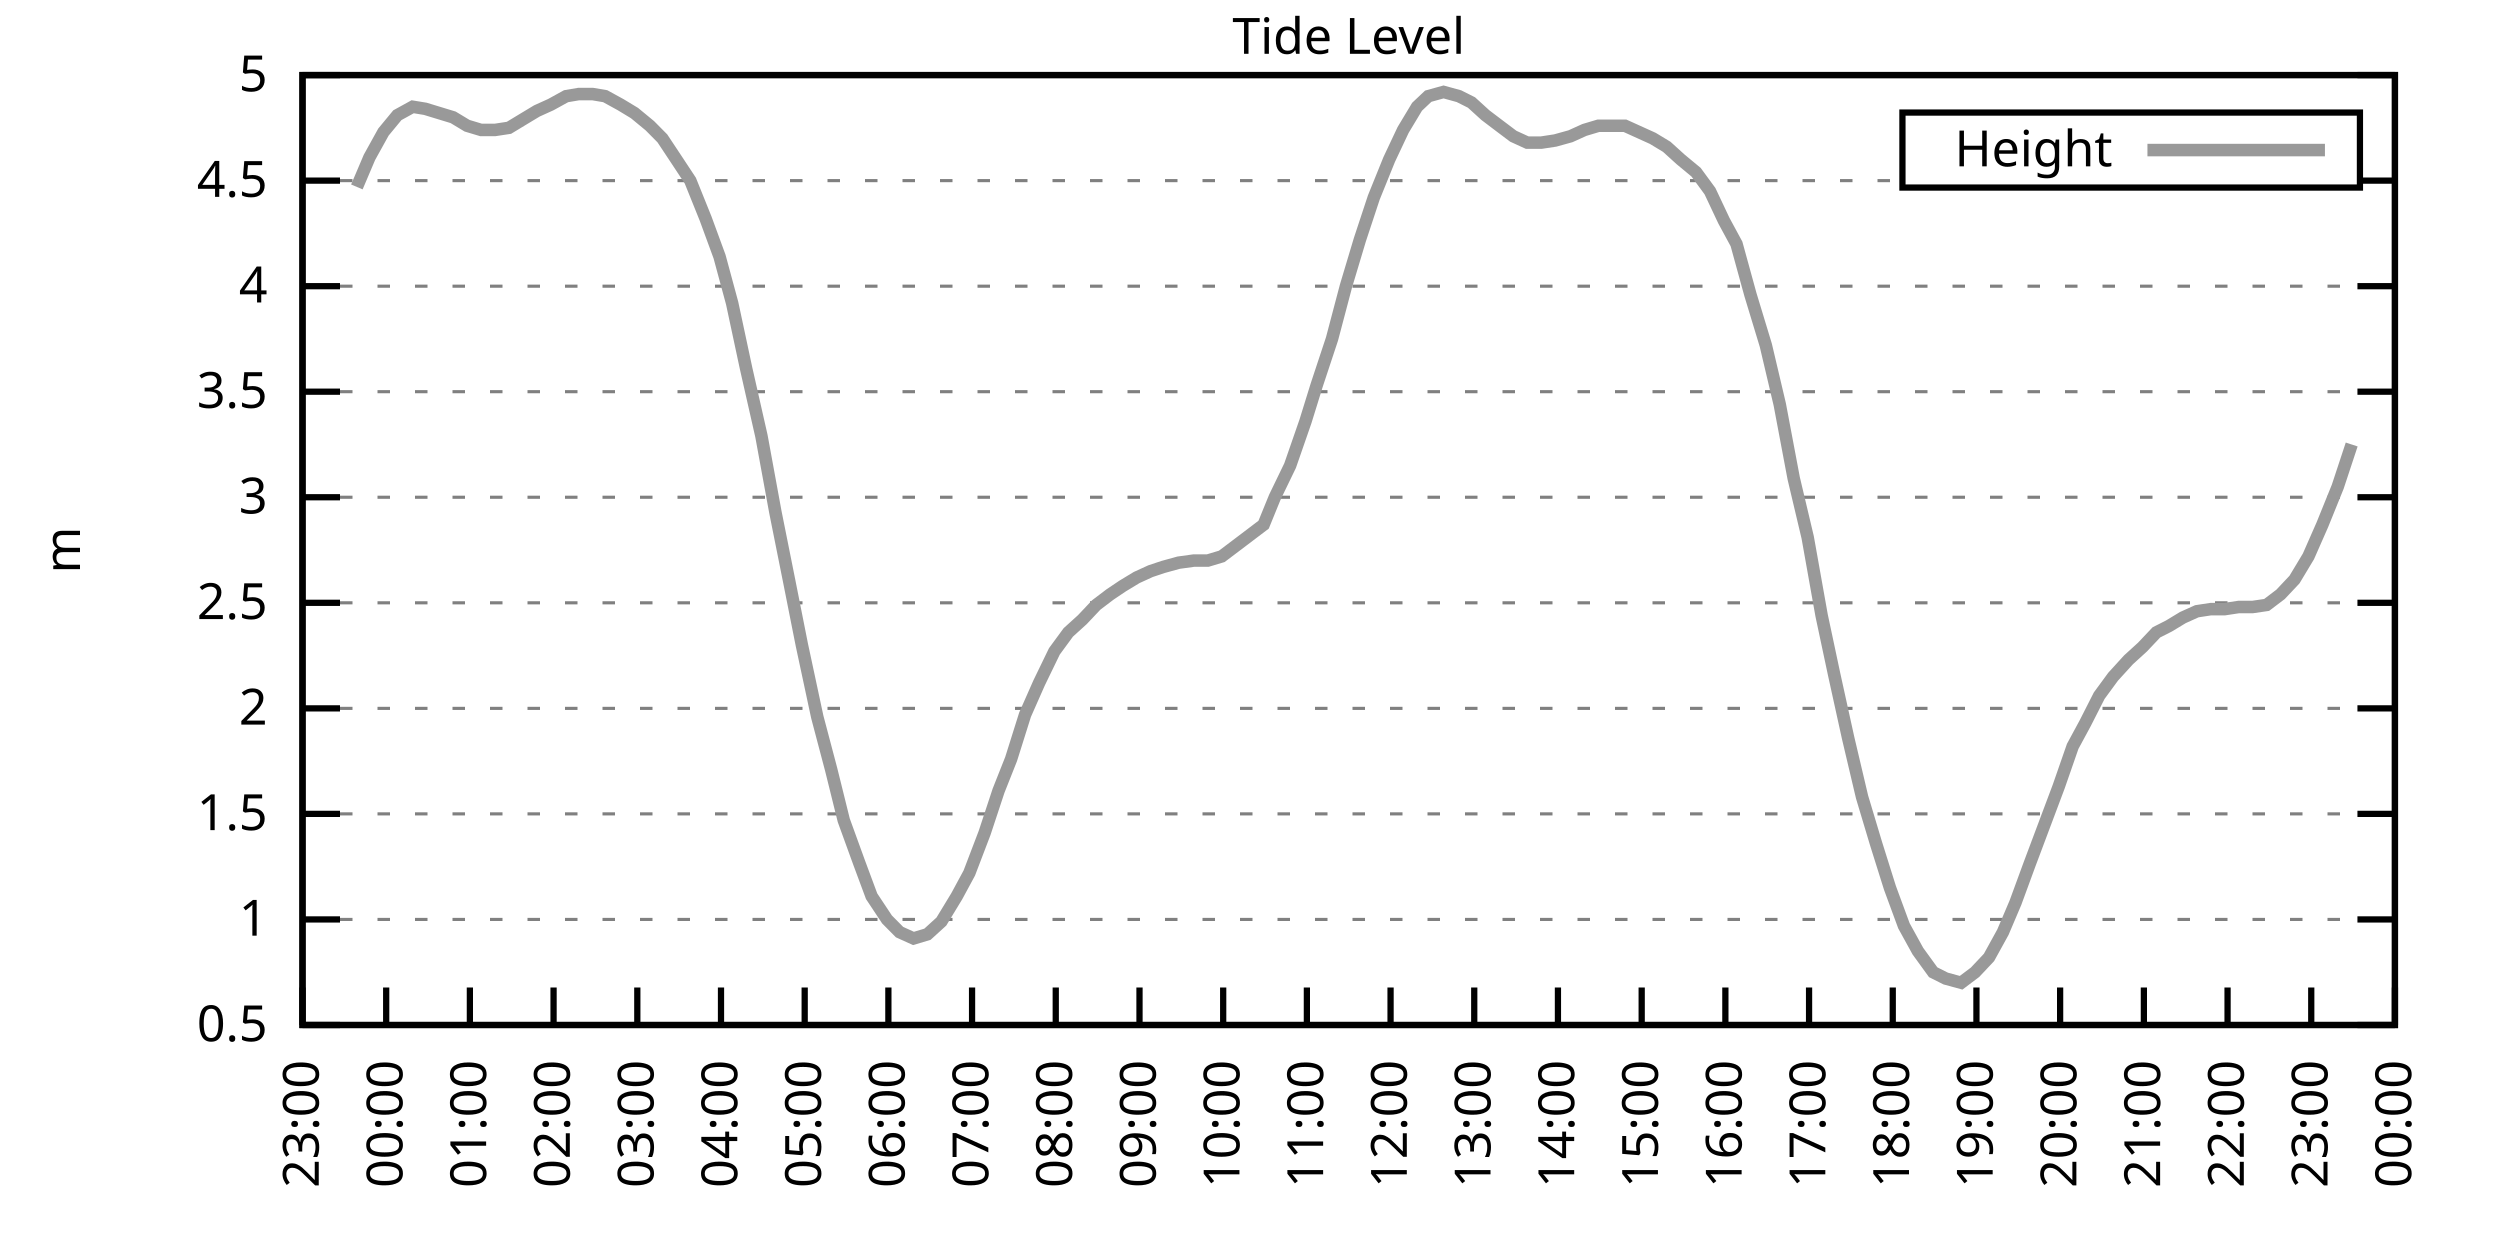
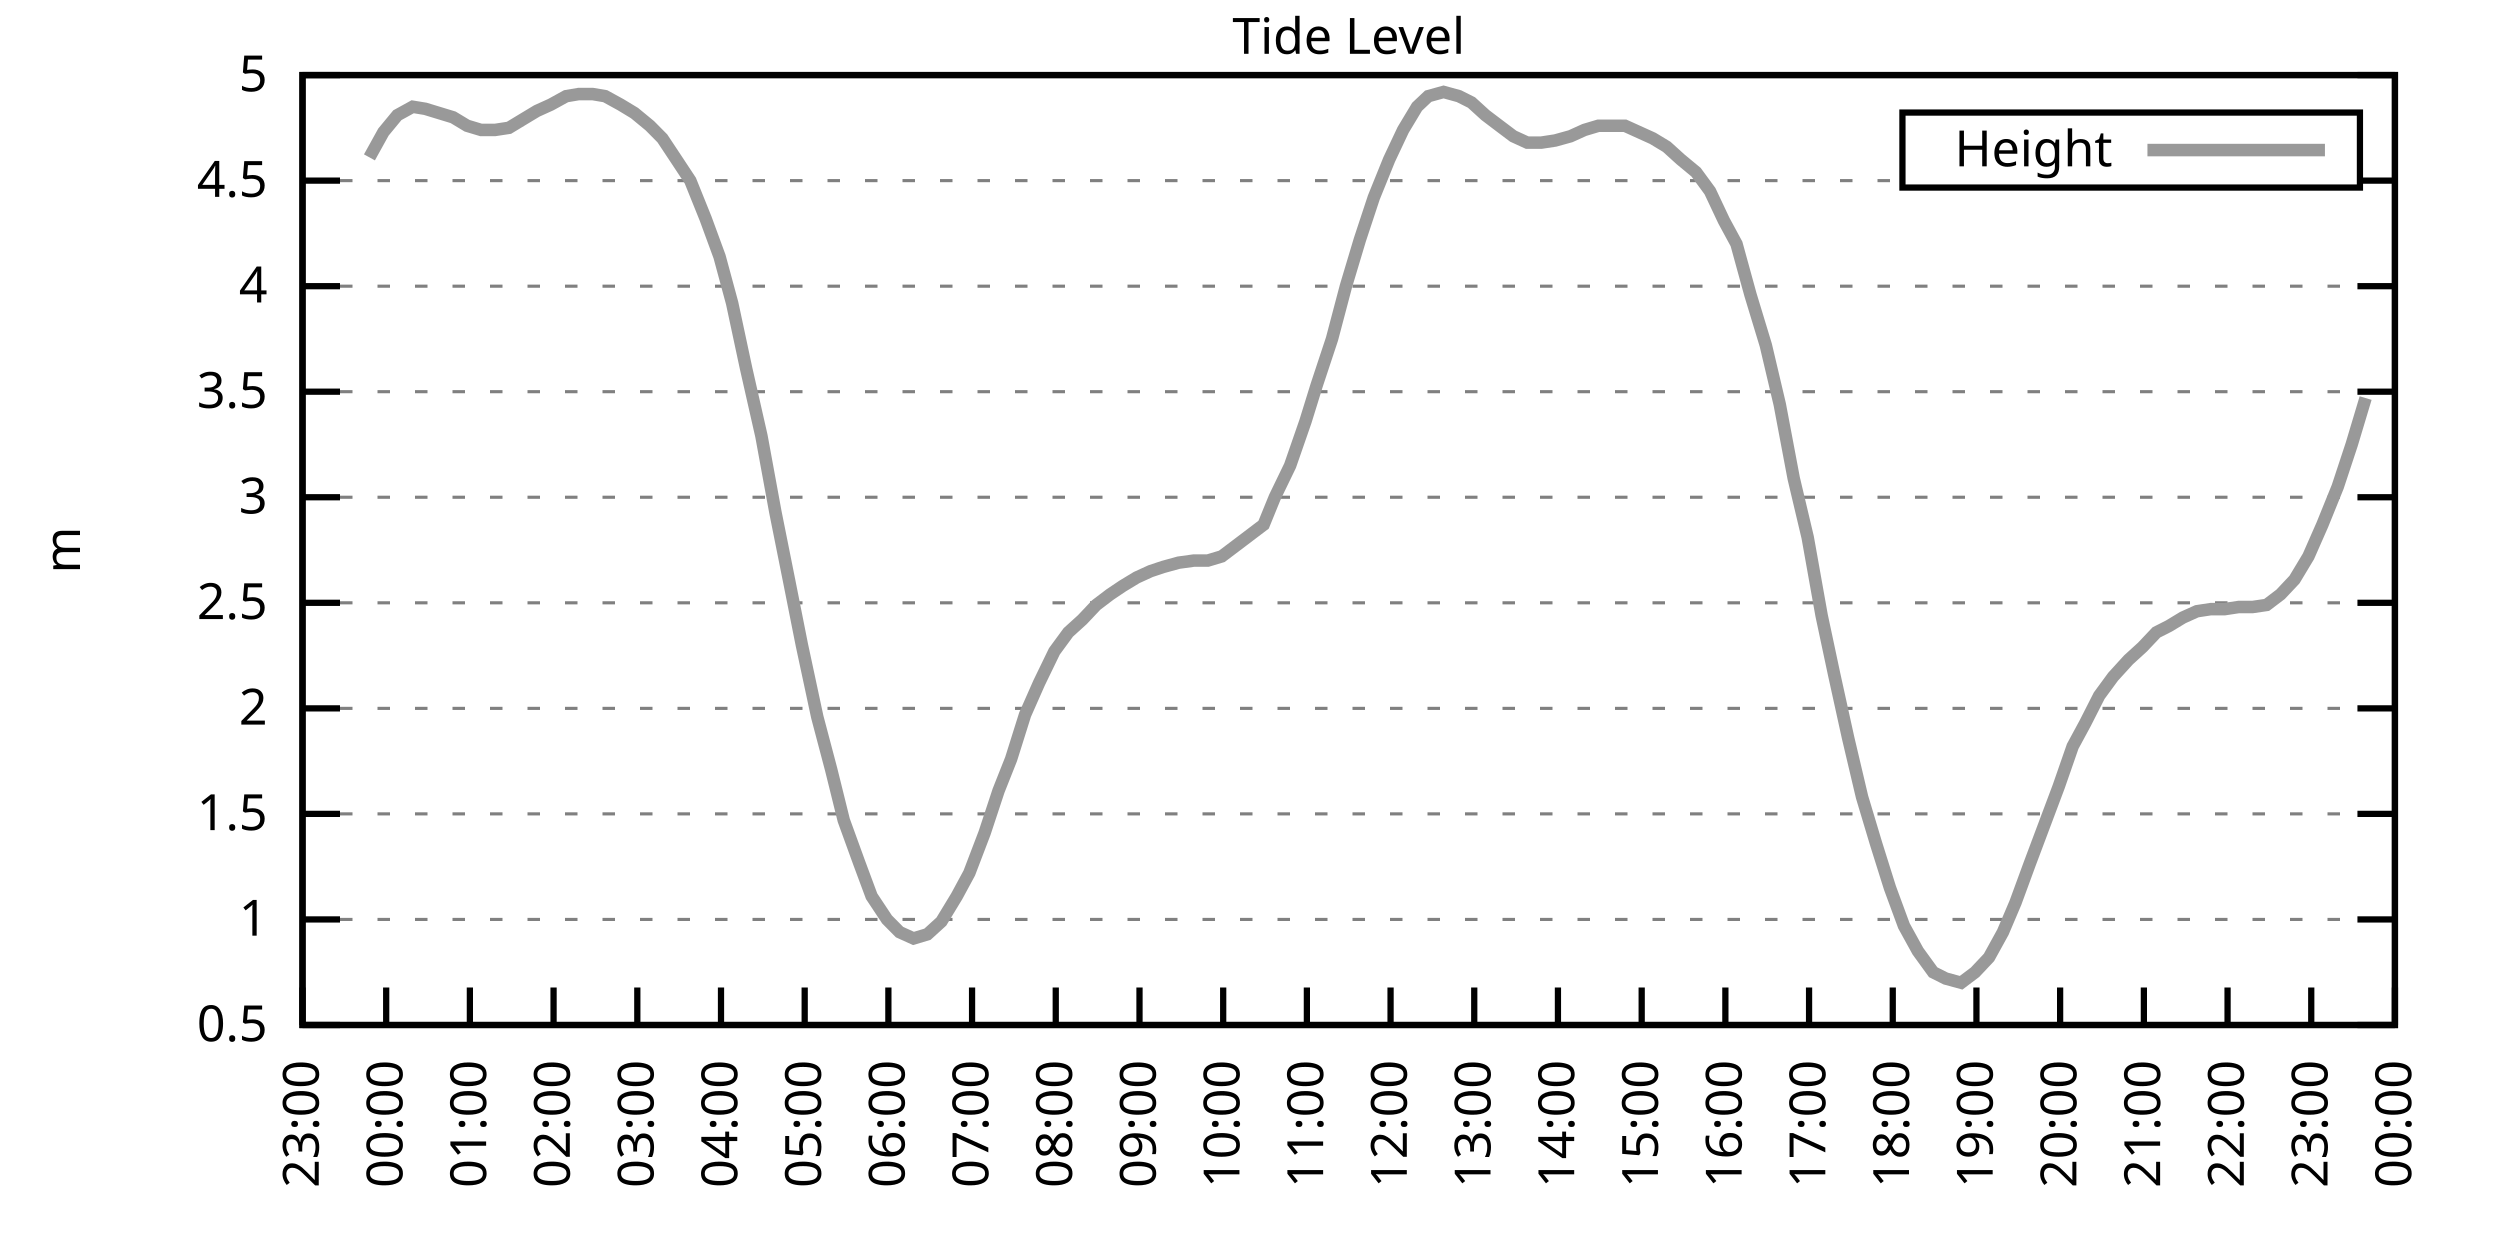
<svg xmlns="http://www.w3.org/2000/svg" xmlns:xlink="http://www.w3.org/1999/xlink" width="400" height="200" viewBox="0 0 400 200">
  <g id="gnuplot_canvas">
    <rect x="0" y="0" width="400" height="200" fill="none" />
    <defs>
      <circle id="gpDot" r="0.5" stroke-width="0.5" stroke="currentColor" />
      <path id="gpPt0" stroke-width="0.333" stroke="currentColor" d="M-1,0 h2 M0,-1 v2" />
      <path id="gpPt1" stroke-width="0.333" stroke="currentColor" d="M-1,-1 L1,1 M1,-1 L-1,1" />
      <path id="gpPt2" stroke-width="0.333" stroke="currentColor" d="M-1,0 L1,0 M0,-1 L0,1 M-1,-1 L1,1 M-1,1 L1,-1" />
      <rect id="gpPt3" stroke-width="0.333" stroke="currentColor" x="-1" y="-1" width="2" height="2" />
      <rect id="gpPt4" stroke-width="0.333" stroke="currentColor" fill="currentColor" x="-1" y="-1" width="2" height="2" />
      <circle id="gpPt5" stroke-width="0.333" stroke="currentColor" cx="0" cy="0" r="1" />
      <use xlink:href="#gpPt5" id="gpPt6" fill="currentColor" stroke="none" />
      <path id="gpPt7" stroke-width="0.333" stroke="currentColor" d="M0,-1.33 L-1.33,0.67 L1.33,0.67 z" />
      <use xlink:href="#gpPt7" id="gpPt8" fill="currentColor" stroke="none" />
      <use xlink:href="#gpPt7" id="gpPt9" stroke="currentColor" transform="rotate(180)" />
      <use xlink:href="#gpPt9" id="gpPt10" fill="currentColor" stroke="none" />
      <use xlink:href="#gpPt3" id="gpPt11" stroke="currentColor" transform="rotate(45)" />
      <use xlink:href="#gpPt11" id="gpPt12" fill="currentColor" stroke="none" />
      <path id="gpPt13" stroke-width="0.333" stroke="currentColor" d="M0,1.330 L1.265,0.411 L0.782,-1.067 L-0.782,-1.076 L-1.265,0.411 z" />
      <use xlink:href="#gpPt13" id="gpPt14" fill="currentColor" stroke="none" />
      <filter id="textbox" filterUnits="objectBoundingBox" x="0" y="0" height="1" width="1">
        <feFlood flood-color="white" flood-opacity="1" result="bgnd" />
        <feComposite in="SourceGraphic" in2="bgnd" operator="atop" />
      </filter>
      <filter id="greybox" filterUnits="objectBoundingBox" x="0" y="0" height="1" width="1">
        <feFlood flood-color="lightgrey" flood-opacity="1" result="grey" />
        <feComposite in="SourceGraphic" in2="grey" operator="atop" />
      </filter>
    </defs>
    <g fill="none" color="white" stroke="currentColor" stroke-width="1.00" stroke-linecap="butt" stroke-linejoin="miter">
</g>
    <g fill="none" color="black" stroke="currentColor" stroke-width="1.00" stroke-linecap="butt" stroke-linejoin="miter">
      <g stroke="none" shape-rendering="crispEdges">
        <polygon fill="rgb(255, 255, 255)" points="48.40,164.00 383.18,164.00 383.18,12.02 48.40,12.02 " />
      </g>
    </g>
    <g fill="none" color="black" stroke="currentColor" stroke-width="1.00" stroke-linecap="butt" stroke-linejoin="miter">
</g>
    <g fill="none" color="black" stroke="black" stroke-width="0.50" stroke-linecap="butt" stroke-linejoin="miter">
</g>
    <g fill="none" color="gray" stroke="currentColor" stroke-width="0.50" stroke-linecap="butt" stroke-linejoin="miter">
      <path stroke="gray" stroke-dasharray="2,4" class="gridline" d="M48.40,164.00 L383.19,164.00  " />
    </g>
    <g fill="none" color="gray" stroke="gray" stroke-width="1.00" stroke-linecap="butt" stroke-linejoin="miter">
</g>
    <g fill="none" color="black" stroke="currentColor" stroke-width="1.00" stroke-linecap="butt" stroke-linejoin="miter">
      <path stroke="black" d="M48.40,164.00 L54.40,164.00 M383.19,164.00 L377.19,164.00  " />
      <g transform="translate(42.80,166.60)" stroke="none" fill="black" font-family="Sans" font-size="8.00" text-anchor="end">
        <text>
          <tspan font-family="Sans"> 0.5</tspan>
        </text>
      </g>
    </g>
    <g fill="none" color="black" stroke="currentColor" stroke-width="1.00" stroke-linecap="butt" stroke-linejoin="miter">
</g>
    <g fill="none" color="black" stroke="black" stroke-width="0.50" stroke-linecap="butt" stroke-linejoin="miter">
</g>
    <g fill="none" color="gray" stroke="currentColor" stroke-width="0.50" stroke-linecap="butt" stroke-linejoin="miter">
      <path stroke="gray" stroke-dasharray="2,4" class="gridline" d="M48.40,147.11 L383.19,147.11  " />
    </g>
    <g fill="none" color="gray" stroke="gray" stroke-width="1.00" stroke-linecap="butt" stroke-linejoin="miter">
</g>
    <g fill="none" color="black" stroke="currentColor" stroke-width="1.00" stroke-linecap="butt" stroke-linejoin="miter">
      <path stroke="black" d="M48.40,147.11 L54.40,147.11 M383.19,147.11 L377.19,147.11  " />
      <g transform="translate(42.80,149.71)" stroke="none" fill="black" font-family="Sans" font-size="8.00" text-anchor="end">
        <text>
          <tspan font-family="Sans"> 1</tspan>
        </text>
      </g>
    </g>
    <g fill="none" color="black" stroke="currentColor" stroke-width="1.00" stroke-linecap="butt" stroke-linejoin="miter">
</g>
    <g fill="none" color="black" stroke="black" stroke-width="0.50" stroke-linecap="butt" stroke-linejoin="miter">
</g>
    <g fill="none" color="gray" stroke="currentColor" stroke-width="0.50" stroke-linecap="butt" stroke-linejoin="miter">
      <path stroke="gray" stroke-dasharray="2,4" class="gridline" d="M48.40,130.22 L383.19,130.22  " />
    </g>
    <g fill="none" color="gray" stroke="gray" stroke-width="1.00" stroke-linecap="butt" stroke-linejoin="miter">
</g>
    <g fill="none" color="black" stroke="currentColor" stroke-width="1.00" stroke-linecap="butt" stroke-linejoin="miter">
      <path stroke="black" d="M48.40,130.22 L54.40,130.22 M383.19,130.22 L377.19,130.22  " />
      <g transform="translate(42.80,132.82)" stroke="none" fill="black" font-family="Sans" font-size="8.00" text-anchor="end">
        <text>
          <tspan font-family="Sans"> 1.5</tspan>
        </text>
      </g>
    </g>
    <g fill="none" color="black" stroke="currentColor" stroke-width="1.00" stroke-linecap="butt" stroke-linejoin="miter">
</g>
    <g fill="none" color="black" stroke="black" stroke-width="0.50" stroke-linecap="butt" stroke-linejoin="miter">
</g>
    <g fill="none" color="gray" stroke="currentColor" stroke-width="0.50" stroke-linecap="butt" stroke-linejoin="miter">
      <path stroke="gray" stroke-dasharray="2,4" class="gridline" d="M48.40,113.34 L383.19,113.34  " />
    </g>
    <g fill="none" color="gray" stroke="gray" stroke-width="1.00" stroke-linecap="butt" stroke-linejoin="miter">
</g>
    <g fill="none" color="black" stroke="currentColor" stroke-width="1.00" stroke-linecap="butt" stroke-linejoin="miter">
      <path stroke="black" d="M48.40,113.34 L54.40,113.34 M383.19,113.34 L377.19,113.34  " />
      <g transform="translate(42.80,115.94)" stroke="none" fill="black" font-family="Sans" font-size="8.00" text-anchor="end">
        <text>
          <tspan font-family="Sans"> 2</tspan>
        </text>
      </g>
    </g>
    <g fill="none" color="black" stroke="currentColor" stroke-width="1.00" stroke-linecap="butt" stroke-linejoin="miter">
</g>
    <g fill="none" color="black" stroke="black" stroke-width="0.50" stroke-linecap="butt" stroke-linejoin="miter">
</g>
    <g fill="none" color="gray" stroke="currentColor" stroke-width="0.50" stroke-linecap="butt" stroke-linejoin="miter">
      <path stroke="gray" stroke-dasharray="2,4" class="gridline" d="M48.40,96.45 L383.19,96.45  " />
    </g>
    <g fill="none" color="gray" stroke="gray" stroke-width="1.00" stroke-linecap="butt" stroke-linejoin="miter">
</g>
    <g fill="none" color="black" stroke="currentColor" stroke-width="1.00" stroke-linecap="butt" stroke-linejoin="miter">
      <path stroke="black" d="M48.40,96.45 L54.40,96.45 M383.19,96.45 L377.19,96.45  " />
      <g transform="translate(42.80,99.05)" stroke="none" fill="black" font-family="Sans" font-size="8.00" text-anchor="end">
        <text>
          <tspan font-family="Sans"> 2.5</tspan>
        </text>
      </g>
    </g>
    <g fill="none" color="black" stroke="currentColor" stroke-width="1.00" stroke-linecap="butt" stroke-linejoin="miter">
</g>
    <g fill="none" color="black" stroke="black" stroke-width="0.50" stroke-linecap="butt" stroke-linejoin="miter">
</g>
    <g fill="none" color="gray" stroke="currentColor" stroke-width="0.50" stroke-linecap="butt" stroke-linejoin="miter">
      <path stroke="gray" stroke-dasharray="2,4" class="gridline" d="M48.40,79.56 L383.19,79.56  " />
    </g>
    <g fill="none" color="gray" stroke="gray" stroke-width="1.00" stroke-linecap="butt" stroke-linejoin="miter">
</g>
    <g fill="none" color="black" stroke="currentColor" stroke-width="1.00" stroke-linecap="butt" stroke-linejoin="miter">
      <path stroke="black" d="M48.40,79.56 L54.40,79.56 M383.19,79.56 L377.19,79.56  " />
      <g transform="translate(42.80,82.16)" stroke="none" fill="black" font-family="Sans" font-size="8.00" text-anchor="end">
        <text>
          <tspan font-family="Sans"> 3</tspan>
        </text>
      </g>
    </g>
    <g fill="none" color="black" stroke="currentColor" stroke-width="1.00" stroke-linecap="butt" stroke-linejoin="miter">
</g>
    <g fill="none" color="black" stroke="black" stroke-width="0.50" stroke-linecap="butt" stroke-linejoin="miter">
</g>
    <g fill="none" color="gray" stroke="currentColor" stroke-width="0.50" stroke-linecap="butt" stroke-linejoin="miter">
      <path stroke="gray" stroke-dasharray="2,4" class="gridline" d="M48.40,62.67 L383.19,62.67  " />
    </g>
    <g fill="none" color="gray" stroke="gray" stroke-width="1.00" stroke-linecap="butt" stroke-linejoin="miter">
</g>
    <g fill="none" color="black" stroke="currentColor" stroke-width="1.00" stroke-linecap="butt" stroke-linejoin="miter">
      <path stroke="black" d="M48.40,62.67 L54.40,62.67 M383.19,62.67 L377.19,62.67  " />
      <g transform="translate(42.80,65.27)" stroke="none" fill="black" font-family="Sans" font-size="8.00" text-anchor="end">
        <text>
          <tspan font-family="Sans"> 3.5</tspan>
        </text>
      </g>
    </g>
    <g fill="none" color="black" stroke="currentColor" stroke-width="1.00" stroke-linecap="butt" stroke-linejoin="miter">
</g>
    <g fill="none" color="black" stroke="black" stroke-width="0.50" stroke-linecap="butt" stroke-linejoin="miter">
</g>
    <g fill="none" color="gray" stroke="currentColor" stroke-width="0.50" stroke-linecap="butt" stroke-linejoin="miter">
      <path stroke="gray" stroke-dasharray="2,4" class="gridline" d="M48.40,45.79 L383.19,45.79  " />
    </g>
    <g fill="none" color="gray" stroke="gray" stroke-width="1.00" stroke-linecap="butt" stroke-linejoin="miter">
</g>
    <g fill="none" color="black" stroke="currentColor" stroke-width="1.00" stroke-linecap="butt" stroke-linejoin="miter">
      <path stroke="black" d="M48.40,45.79 L54.40,45.79 M383.19,45.79 L377.19,45.79  " />
      <g transform="translate(42.80,48.39)" stroke="none" fill="black" font-family="Sans" font-size="8.00" text-anchor="end">
        <text>
          <tspan font-family="Sans"> 4</tspan>
        </text>
      </g>
    </g>
    <g fill="none" color="black" stroke="currentColor" stroke-width="1.00" stroke-linecap="butt" stroke-linejoin="miter">
</g>
    <g fill="none" color="black" stroke="black" stroke-width="0.50" stroke-linecap="butt" stroke-linejoin="miter">
</g>
    <g fill="none" color="gray" stroke="currentColor" stroke-width="0.50" stroke-linecap="butt" stroke-linejoin="miter">
      <path stroke="gray" stroke-dasharray="2,4" class="gridline" d="M48.40,28.90 L304.39,28.90 M377.59,28.90 L383.19,28.90  " />
    </g>
    <g fill="none" color="gray" stroke="gray" stroke-width="1.00" stroke-linecap="butt" stroke-linejoin="miter">
</g>
    <g fill="none" color="black" stroke="currentColor" stroke-width="1.00" stroke-linecap="butt" stroke-linejoin="miter">
      <path stroke="black" d="M48.40,28.90 L54.40,28.90 M383.19,28.90 L377.19,28.90  " />
      <g transform="translate(42.80,31.50)" stroke="none" fill="black" font-family="Sans" font-size="8.00" text-anchor="end">
        <text>
          <tspan font-family="Sans"> 4.5</tspan>
        </text>
      </g>
    </g>
    <g fill="none" color="black" stroke="currentColor" stroke-width="1.00" stroke-linecap="butt" stroke-linejoin="miter">
</g>
    <g fill="none" color="black" stroke="black" stroke-width="0.50" stroke-linecap="butt" stroke-linejoin="miter">
</g>
    <g fill="none" color="gray" stroke="currentColor" stroke-width="0.50" stroke-linecap="butt" stroke-linejoin="miter">
      <path stroke="gray" stroke-dasharray="2,4" class="gridline" d="M48.40,12.01 L383.19,12.01  " />
    </g>
    <g fill="none" color="gray" stroke="gray" stroke-width="1.00" stroke-linecap="butt" stroke-linejoin="miter">
</g>
    <g fill="none" color="black" stroke="currentColor" stroke-width="1.00" stroke-linecap="butt" stroke-linejoin="miter">
      <path stroke="black" d="M48.40,12.01 L54.40,12.01 M383.19,12.01 L377.19,12.01  " />
      <g transform="translate(42.80,14.61)" stroke="none" fill="black" font-family="Sans" font-size="8.00" text-anchor="end">
        <text>
          <tspan font-family="Sans"> 5</tspan>
        </text>
      </g>
    </g>
    <g fill="none" color="black" stroke="currentColor" stroke-width="1.00" stroke-linecap="butt" stroke-linejoin="miter">
      <path stroke="black" d="M48.40,164.00 L48.40,158.00  " />
      <g transform="translate(51.00,169.60) rotate(270.00)" stroke="none" fill="black" font-family="Sans" font-size="8.00" text-anchor="end">
        <text>
          <tspan font-family="Sans">23:00</tspan>
        </text>
      </g>
    </g>
    <g fill="none" color="black" stroke="currentColor" stroke-width="1.00" stroke-linecap="butt" stroke-linejoin="miter">
      <path stroke="black" d="M61.79,164.00 L61.79,158.00  " />
      <g transform="translate(64.39,169.60) rotate(270.00)" stroke="none" fill="black" font-family="Sans" font-size="8.00" text-anchor="end">
        <text>
          <tspan font-family="Sans">00:00</tspan>
        </text>
      </g>
    </g>
    <g fill="none" color="black" stroke="currentColor" stroke-width="1.00" stroke-linecap="butt" stroke-linejoin="miter">
      <path stroke="black" d="M75.18,164.00 L75.18,158.00  " />
      <g transform="translate(77.78,169.60) rotate(270.00)" stroke="none" fill="black" font-family="Sans" font-size="8.00" text-anchor="end">
        <text>
          <tspan font-family="Sans">01:00</tspan>
        </text>
      </g>
    </g>
    <g fill="none" color="black" stroke="currentColor" stroke-width="1.00" stroke-linecap="butt" stroke-linejoin="miter">
      <path stroke="black" d="M88.57,164.00 L88.57,158.00  " />
      <g transform="translate(91.17,169.60) rotate(270.00)" stroke="none" fill="black" font-family="Sans" font-size="8.00" text-anchor="end">
        <text>
          <tspan font-family="Sans">02:00</tspan>
        </text>
      </g>
    </g>
    <g fill="none" color="black" stroke="currentColor" stroke-width="1.00" stroke-linecap="butt" stroke-linejoin="miter">
      <path stroke="black" d="M101.97,164.00 L101.97,158.00  " />
      <g transform="translate(104.57,169.60) rotate(270.00)" stroke="none" fill="black" font-family="Sans" font-size="8.00" text-anchor="end">
        <text>
          <tspan font-family="Sans">03:00</tspan>
        </text>
      </g>
    </g>
    <g fill="none" color="black" stroke="currentColor" stroke-width="1.00" stroke-linecap="butt" stroke-linejoin="miter">
      <path stroke="black" d="M115.36,164.00 L115.36,158.00  " />
      <g transform="translate(117.96,169.60) rotate(270.00)" stroke="none" fill="black" font-family="Sans" font-size="8.00" text-anchor="end">
        <text>
          <tspan font-family="Sans">04:00</tspan>
        </text>
      </g>
    </g>
    <g fill="none" color="black" stroke="currentColor" stroke-width="1.00" stroke-linecap="butt" stroke-linejoin="miter">
      <path stroke="black" d="M128.75,164.00 L128.75,158.00  " />
      <g transform="translate(131.35,169.60) rotate(270.00)" stroke="none" fill="black" font-family="Sans" font-size="8.00" text-anchor="end">
        <text>
          <tspan font-family="Sans">05:00</tspan>
        </text>
      </g>
    </g>
    <g fill="none" color="black" stroke="currentColor" stroke-width="1.00" stroke-linecap="butt" stroke-linejoin="miter">
      <path stroke="black" d="M142.14,164.00 L142.14,158.00  " />
      <g transform="translate(144.74,169.60) rotate(270.00)" stroke="none" fill="black" font-family="Sans" font-size="8.00" text-anchor="end">
        <text>
          <tspan font-family="Sans">06:00</tspan>
        </text>
      </g>
    </g>
    <g fill="none" color="black" stroke="currentColor" stroke-width="1.00" stroke-linecap="butt" stroke-linejoin="miter">
      <path stroke="black" d="M155.53,164.00 L155.53,158.00  " />
      <g transform="translate(158.13,169.60) rotate(270.00)" stroke="none" fill="black" font-family="Sans" font-size="8.00" text-anchor="end">
        <text>
          <tspan font-family="Sans">07:00</tspan>
        </text>
      </g>
    </g>
    <g fill="none" color="black" stroke="currentColor" stroke-width="1.00" stroke-linecap="butt" stroke-linejoin="miter">
      <path stroke="black" d="M168.92,164.00 L168.92,158.00  " />
      <g transform="translate(171.52,169.60) rotate(270.00)" stroke="none" fill="black" font-family="Sans" font-size="8.00" text-anchor="end">
        <text>
          <tspan font-family="Sans">08:00</tspan>
        </text>
      </g>
    </g>
    <g fill="none" color="black" stroke="currentColor" stroke-width="1.00" stroke-linecap="butt" stroke-linejoin="miter">
      <path stroke="black" d="M182.32,164.00 L182.32,158.00  " />
      <g transform="translate(184.92,169.60) rotate(270.00)" stroke="none" fill="black" font-family="Sans" font-size="8.00" text-anchor="end">
        <text>
          <tspan font-family="Sans">09:00</tspan>
        </text>
      </g>
    </g>
    <g fill="none" color="black" stroke="currentColor" stroke-width="1.00" stroke-linecap="butt" stroke-linejoin="miter">
      <path stroke="black" d="M195.71,164.00 L195.71,158.00  " />
      <g transform="translate(198.31,169.60) rotate(270.00)" stroke="none" fill="black" font-family="Sans" font-size="8.00" text-anchor="end">
        <text>
          <tspan font-family="Sans">10:00</tspan>
        </text>
      </g>
    </g>
    <g fill="none" color="black" stroke="currentColor" stroke-width="1.00" stroke-linecap="butt" stroke-linejoin="miter">
      <path stroke="black" d="M209.10,164.00 L209.10,158.00  " />
      <g transform="translate(211.70,169.60) rotate(270.00)" stroke="none" fill="black" font-family="Sans" font-size="8.00" text-anchor="end">
        <text>
          <tspan font-family="Sans">11:00</tspan>
        </text>
      </g>
    </g>
    <g fill="none" color="black" stroke="currentColor" stroke-width="1.00" stroke-linecap="butt" stroke-linejoin="miter">
      <path stroke="black" d="M222.49,164.00 L222.49,158.00  " />
      <g transform="translate(225.09,169.60) rotate(270.00)" stroke="none" fill="black" font-family="Sans" font-size="8.00" text-anchor="end">
        <text>
          <tspan font-family="Sans">12:00</tspan>
        </text>
      </g>
    </g>
    <g fill="none" color="black" stroke="currentColor" stroke-width="1.00" stroke-linecap="butt" stroke-linejoin="miter">
      <path stroke="black" d="M235.88,164.00 L235.88,158.00  " />
      <g transform="translate(238.48,169.60) rotate(270.00)" stroke="none" fill="black" font-family="Sans" font-size="8.00" text-anchor="end">
        <text>
          <tspan font-family="Sans">13:00</tspan>
        </text>
      </g>
    </g>
    <g fill="none" color="black" stroke="currentColor" stroke-width="1.00" stroke-linecap="butt" stroke-linejoin="miter">
      <path stroke="black" d="M249.27,164.00 L249.27,158.00  " />
      <g transform="translate(251.87,169.60) rotate(270.00)" stroke="none" fill="black" font-family="Sans" font-size="8.00" text-anchor="end">
        <text>
          <tspan font-family="Sans">14:00</tspan>
        </text>
      </g>
    </g>
    <g fill="none" color="black" stroke="currentColor" stroke-width="1.00" stroke-linecap="butt" stroke-linejoin="miter">
      <path stroke="black" d="M262.67,164.00 L262.67,158.00  " />
      <g transform="translate(265.27,169.60) rotate(270.00)" stroke="none" fill="black" font-family="Sans" font-size="8.00" text-anchor="end">
        <text>
          <tspan font-family="Sans">15:00</tspan>
        </text>
      </g>
    </g>
    <g fill="none" color="black" stroke="currentColor" stroke-width="1.00" stroke-linecap="butt" stroke-linejoin="miter">
      <path stroke="black" d="M276.06,164.00 L276.06,158.00  " />
      <g transform="translate(278.66,169.60) rotate(270.00)" stroke="none" fill="black" font-family="Sans" font-size="8.00" text-anchor="end">
        <text>
          <tspan font-family="Sans">16:00</tspan>
        </text>
      </g>
    </g>
    <g fill="none" color="black" stroke="currentColor" stroke-width="1.00" stroke-linecap="butt" stroke-linejoin="miter">
      <path stroke="black" d="M289.45,164.00 L289.45,158.00  " />
      <g transform="translate(292.05,169.60) rotate(270.00)" stroke="none" fill="black" font-family="Sans" font-size="8.00" text-anchor="end">
        <text>
          <tspan font-family="Sans">17:00</tspan>
        </text>
      </g>
    </g>
    <g fill="none" color="black" stroke="currentColor" stroke-width="1.00" stroke-linecap="butt" stroke-linejoin="miter">
      <path stroke="black" d="M302.84,164.00 L302.84,158.00  " />
      <g transform="translate(305.44,169.60) rotate(270.00)" stroke="none" fill="black" font-family="Sans" font-size="8.00" text-anchor="end">
        <text>
          <tspan font-family="Sans">18:00</tspan>
        </text>
      </g>
    </g>
    <g fill="none" color="black" stroke="currentColor" stroke-width="1.00" stroke-linecap="butt" stroke-linejoin="miter">
      <path stroke="black" d="M316.23,164.00 L316.23,158.00  " />
      <g transform="translate(318.83,169.60) rotate(270.00)" stroke="none" fill="black" font-family="Sans" font-size="8.00" text-anchor="end">
        <text>
          <tspan font-family="Sans">19:00</tspan>
        </text>
      </g>
    </g>
    <g fill="none" color="black" stroke="currentColor" stroke-width="1.00" stroke-linecap="butt" stroke-linejoin="miter">
      <path stroke="black" d="M329.62,164.00 L329.62,158.00  " />
      <g transform="translate(332.22,169.60) rotate(270.00)" stroke="none" fill="black" font-family="Sans" font-size="8.00" text-anchor="end">
        <text>
          <tspan font-family="Sans">20:00</tspan>
        </text>
      </g>
    </g>
    <g fill="none" color="black" stroke="currentColor" stroke-width="1.00" stroke-linecap="butt" stroke-linejoin="miter">
      <path stroke="black" d="M343.02,164.00 L343.02,158.00  " />
      <g transform="translate(345.62,169.60) rotate(270.00)" stroke="none" fill="black" font-family="Sans" font-size="8.00" text-anchor="end">
        <text>
          <tspan font-family="Sans">21:00</tspan>
        </text>
      </g>
    </g>
    <g fill="none" color="black" stroke="currentColor" stroke-width="1.00" stroke-linecap="butt" stroke-linejoin="miter">
      <path stroke="black" d="M356.41,164.00 L356.41,158.00  " />
      <g transform="translate(359.01,169.60) rotate(270.00)" stroke="none" fill="black" font-family="Sans" font-size="8.00" text-anchor="end">
        <text>
          <tspan font-family="Sans">22:00</tspan>
        </text>
      </g>
    </g>
    <g fill="none" color="black" stroke="currentColor" stroke-width="1.00" stroke-linecap="butt" stroke-linejoin="miter">
      <path stroke="black" d="M369.80,164.00 L369.80,158.00  " />
      <g transform="translate(372.40,169.60) rotate(270.00)" stroke="none" fill="black" font-family="Sans" font-size="8.00" text-anchor="end">
        <text>
          <tspan font-family="Sans">23:00</tspan>
        </text>
      </g>
    </g>
    <g fill="none" color="black" stroke="currentColor" stroke-width="1.00" stroke-linecap="butt" stroke-linejoin="miter">
      <path stroke="black" d="M383.19,164.00 L383.19,158.00  " />
      <g transform="translate(385.79,169.60) rotate(270.00)" stroke="none" fill="black" font-family="Sans" font-size="8.00" text-anchor="end">
        <text>
          <tspan font-family="Sans">00:00</tspan>
        </text>
      </g>
    </g>
    <g fill="none" color="black" stroke="currentColor" stroke-width="1.00" stroke-linecap="butt" stroke-linejoin="miter">
</g>
    <g fill="none" color="black" stroke="currentColor" stroke-width="1.00" stroke-linecap="butt" stroke-linejoin="miter">
      <path stroke="black" d="M48.40,12.01 L48.40,164.00 L383.19,164.00 L383.19,12.01 L48.40,12.01 Z  " />
    </g>
    <g fill="none" color="black" stroke="currentColor" stroke-width="1.00" stroke-linecap="butt" stroke-linejoin="miter">
</g>
    <g fill="none" color="black" stroke="currentColor" stroke-width="1.00" stroke-linecap="butt" stroke-linejoin="miter">
      <path stroke="black" d="M304.39,30.01 L304.39,18.01 L377.59,18.01 L377.59,30.01 L304.39,30.01 Z  " />
    </g>
    <g id="Tide_level_plot_1">
      <g fill="none" color="white" stroke="black" stroke-width="2.00" stroke-linecap="butt" stroke-linejoin="miter">
</g>
      <g fill="none" color="black" stroke="currentColor" stroke-width="2.00" stroke-linecap="butt" stroke-linejoin="miter">
        <g transform="translate(337.99,26.61)" stroke="none" fill="black" font-family="Sans" font-size="8.00" text-anchor="end">
          <text>
            <tspan font-family="Sans">Height</tspan>
          </text>
        </g>
      </g>
      <g fill="none" color="black" stroke="currentColor" stroke-width="2.00" stroke-linecap="butt" stroke-linejoin="miter">
-         <path stroke="rgb(153, 153, 153)" d="M343.59,24.01 L371.99,24.01 M57.10,29.91 L59.11,25.18 L61.35,21.13 L63.58,18.43 L66.03,17.08 L68.04,17.41   L70.27,18.09 L72.50,18.77 L74.74,20.12 L76.97,20.79 L79.20,20.79 L81.43,20.45 L83.66,19.10 L85.90,17.75   L88.13,16.74 L90.58,15.39 L92.59,15.05 L94.82,15.05 L96.83,15.39 L99.29,16.74 L101.52,18.09 L103.98,20.12   L105.98,22.14 L108.22,25.52 L110.45,28.90 L112.90,34.98 L115.13,41.06 L117.14,48.49 L119.38,58.96 L121.83,69.77   L124.06,81.93 L126.29,93.07 L128.30,103.20 L130.76,114.69 L132.99,123.13 L135.00,131.24 L137.45,137.99 L139.46,143.40   L141.92,147.11 L143.93,149.14 L146.16,150.15 L148.39,149.48 L150.62,147.45 L153.08,143.40 L155.09,139.68 L157.54,133.26   L159.77,126.51 L161.78,121.44 L164.01,114.35 L166.25,109.28 L168.70,104.22 L170.93,101.18 L173.17,99.15 L175.40,96.79   L177.63,95.10 L179.64,93.75 L181.87,92.40 L184.10,91.38 L186.11,90.71 L188.57,90.03 L191.02,89.69 L193.25,89.69   L195.48,89.02 L197.72,87.33 L199.95,85.64 L202.18,83.95 L203.97,79.56 L206.42,74.49 L208.88,67.40 L210.66,61.66   L213.12,54.23 L215.35,45.79 L217.58,38.35 L219.81,31.60 L222.27,25.52 L224.50,20.79 L226.73,17.08 L228.52,15.39   L230.97,14.71 L233.43,15.39 L235.44,16.40 L237.67,18.43 L239.90,20.12 L242.13,21.80 L244.36,22.82 L246.60,22.82   L248.83,22.48 L251.28,21.80 L253.51,20.79 L255.75,20.12 L257.98,20.12 L259.99,20.12 L262.22,21.13 L264.45,22.14   L266.68,23.49 L268.92,25.52 L271.37,27.55 L273.60,30.59 L275.83,35.32 L277.84,39.03 L280.07,47.14 L282.53,55.24   L284.76,64.70 L286.99,76.52 L289.23,85.98 L291.46,98.48 L293.47,107.93 L295.70,118.07 L297.93,127.52 L300.16,134.95   L302.39,142.05 L304.63,148.13 L306.86,152.18 L309.31,155.56 L311.32,156.57 L313.78,157.24 L316.01,155.56 L318.24,153.19   L320.47,149.14 L322.48,144.41 L324.71,138.33 L329.40,125.83 L331.63,119.42 L333.64,115.70 L335.87,111.31 L338.10,108.27   L340.56,105.57 L342.79,103.54 L345.02,101.18 L347.03,100.16 L349.26,98.81 L351.50,97.80 L353.73,97.46 L355.96,97.46   L358.19,97.12 L360.42,97.12 L362.66,96.79 L364.89,95.10 L367.12,92.73 L369.35,89.02 L371.58,83.95 L374.04,77.87   L376.27,71.12  " />
+         <path stroke="rgb(153, 153, 153)" d="M343.59,24.01 L371.99,24.01 M59.11,25.18 L61.35,21.13 L63.58,18.43 L66.03,17.08 L68.04,17.41 L70.27,18.09   L72.50,18.77 L74.74,20.12 L76.97,20.79 L79.20,20.79 L81.43,20.45 L83.66,19.10 L85.90,17.75 L88.13,16.74   L90.58,15.39 L92.59,15.05 L94.82,15.05 L96.83,15.39 L99.29,16.74 L101.52,18.09 L103.98,20.12 L105.98,22.14   L108.22,25.52 L110.45,28.90 L112.90,34.98 L115.13,41.06 L117.14,48.49 L119.38,58.96 L121.83,69.77 L124.06,81.93   L126.29,93.07 L128.30,103.20 L130.76,114.69 L132.99,123.13 L135.00,131.24 L137.45,137.99 L139.46,143.40 L141.92,147.11   L143.93,149.14 L146.16,150.15 L148.39,149.48 L150.62,147.45 L153.08,143.40 L155.09,139.68 L157.54,133.26 L159.77,126.51   L161.78,121.44 L164.01,114.35 L166.25,109.28 L168.70,104.22 L170.93,101.18 L173.17,99.15 L175.40,96.79 L177.63,95.10   L179.64,93.75 L181.87,92.40 L184.10,91.38 L186.11,90.71 L188.57,90.03 L191.02,89.69 L193.25,89.69 L195.48,89.02   L197.72,87.33 L199.95,85.64 L202.18,83.95 L203.97,79.56 L206.42,74.49 L208.88,67.40 L210.66,61.66 L213.12,54.23   L215.35,45.79 L217.58,38.35 L219.81,31.60 L222.27,25.52 L224.50,20.79 L226.73,17.08 L228.52,15.39 L230.97,14.71   L233.43,15.39 L235.44,16.40 L237.67,18.43 L239.90,20.12 L242.13,21.80 L244.36,22.82 L246.60,22.82 L248.83,22.48   L251.28,21.80 L253.51,20.79 L255.75,20.12 L257.98,20.12 L259.99,20.12 L262.22,21.13 L264.45,22.14 L266.68,23.49   L268.92,25.52 L271.37,27.55 L273.60,30.59 L275.83,35.32 L277.84,39.03 L280.07,47.14 L282.53,55.24 L284.76,64.70   L286.99,76.52 L289.23,85.98 L291.46,98.48 L293.47,107.93 L295.70,118.07 L297.93,127.52 L300.16,134.95 L302.39,142.05   L304.63,148.13 L306.86,152.18 L309.31,155.56 L311.32,156.57 L313.78,157.24 L316.01,155.56 L318.24,153.19 L320.47,149.14   L322.48,144.41 L324.71,138.33 L329.40,125.83 L331.63,119.42 L333.64,115.70 L335.87,111.31 L338.10,108.27 L340.56,105.57   L342.79,103.54 L345.02,101.18 L347.03,100.16 L349.26,98.81 L351.50,97.80 L353.73,97.46 L355.96,97.46 L358.19,97.12   L360.42,97.12 L362.66,96.79 L364.89,95.10 L367.12,92.73 L369.35,89.02 L371.58,83.95 L374.04,77.87 L376.27,71.12   L378.50,63.69  " />
      </g>
    </g>
    <g fill="none" color="black" stroke="currentColor" stroke-width="2.00" stroke-linecap="butt" stroke-linejoin="miter">
</g>
    <g fill="none" color="black" stroke="black" stroke-width="1.00" stroke-linecap="butt" stroke-linejoin="miter">
</g>
    <g fill="none" color="black" stroke="currentColor" stroke-width="1.00" stroke-linecap="butt" stroke-linejoin="miter">
      <path stroke="black" d="M48.40,12.01 L48.40,164.00 L383.19,164.00 L383.19,12.01 L48.40,12.01 Z  " />
      <g transform="translate(12.80,88.01) rotate(270.00)" stroke="none" fill="black" font-family="Sans" font-size="8.00" text-anchor="middle">
        <text>
          <tspan font-family="Sans">m</tspan>
        </text>
      </g>
    </g>
    <g fill="none" color="black" stroke="currentColor" stroke-width="1.00" stroke-linecap="butt" stroke-linejoin="miter">
</g>
    <g fill="none" color="black" stroke="currentColor" stroke-width="1.00" stroke-linecap="butt" stroke-linejoin="miter">
      <g transform="translate(215.79,8.61)" stroke="none" fill="black" font-family="Sans" font-size="8.00" text-anchor="middle">
        <text>
          <tspan font-family="Sans">Tide Level</tspan>
        </text>
      </g>
    </g>
    <g fill="none" color="black" stroke="currentColor" stroke-width="1.00" stroke-linecap="butt" stroke-linejoin="miter">
</g>
  </g>
</svg>
